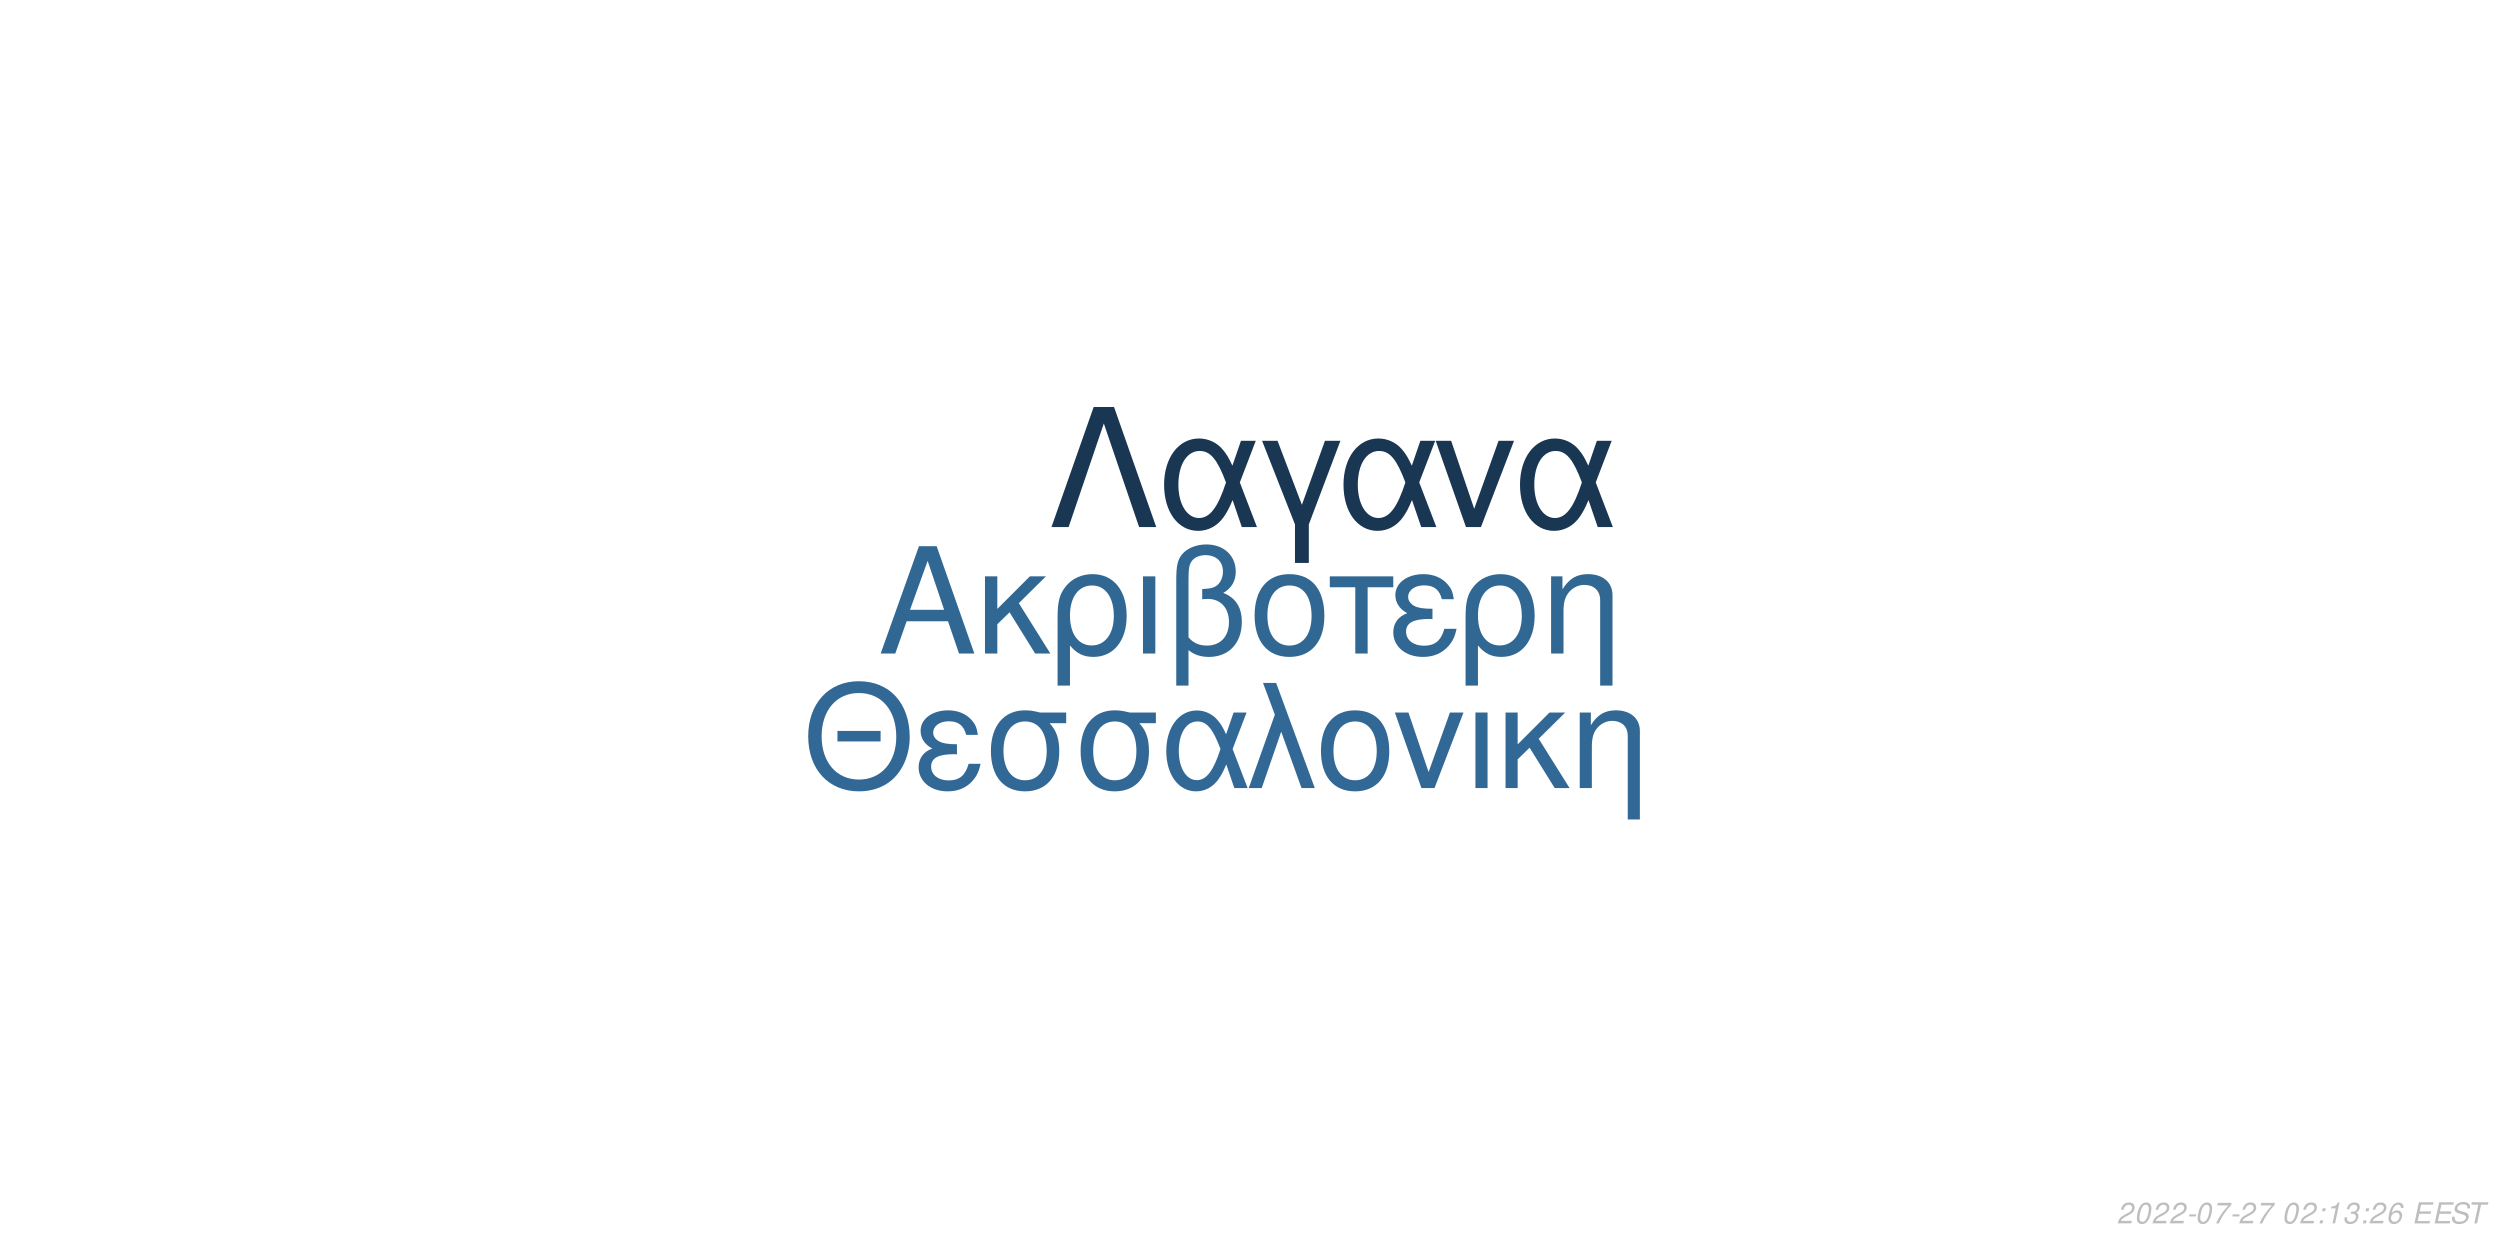
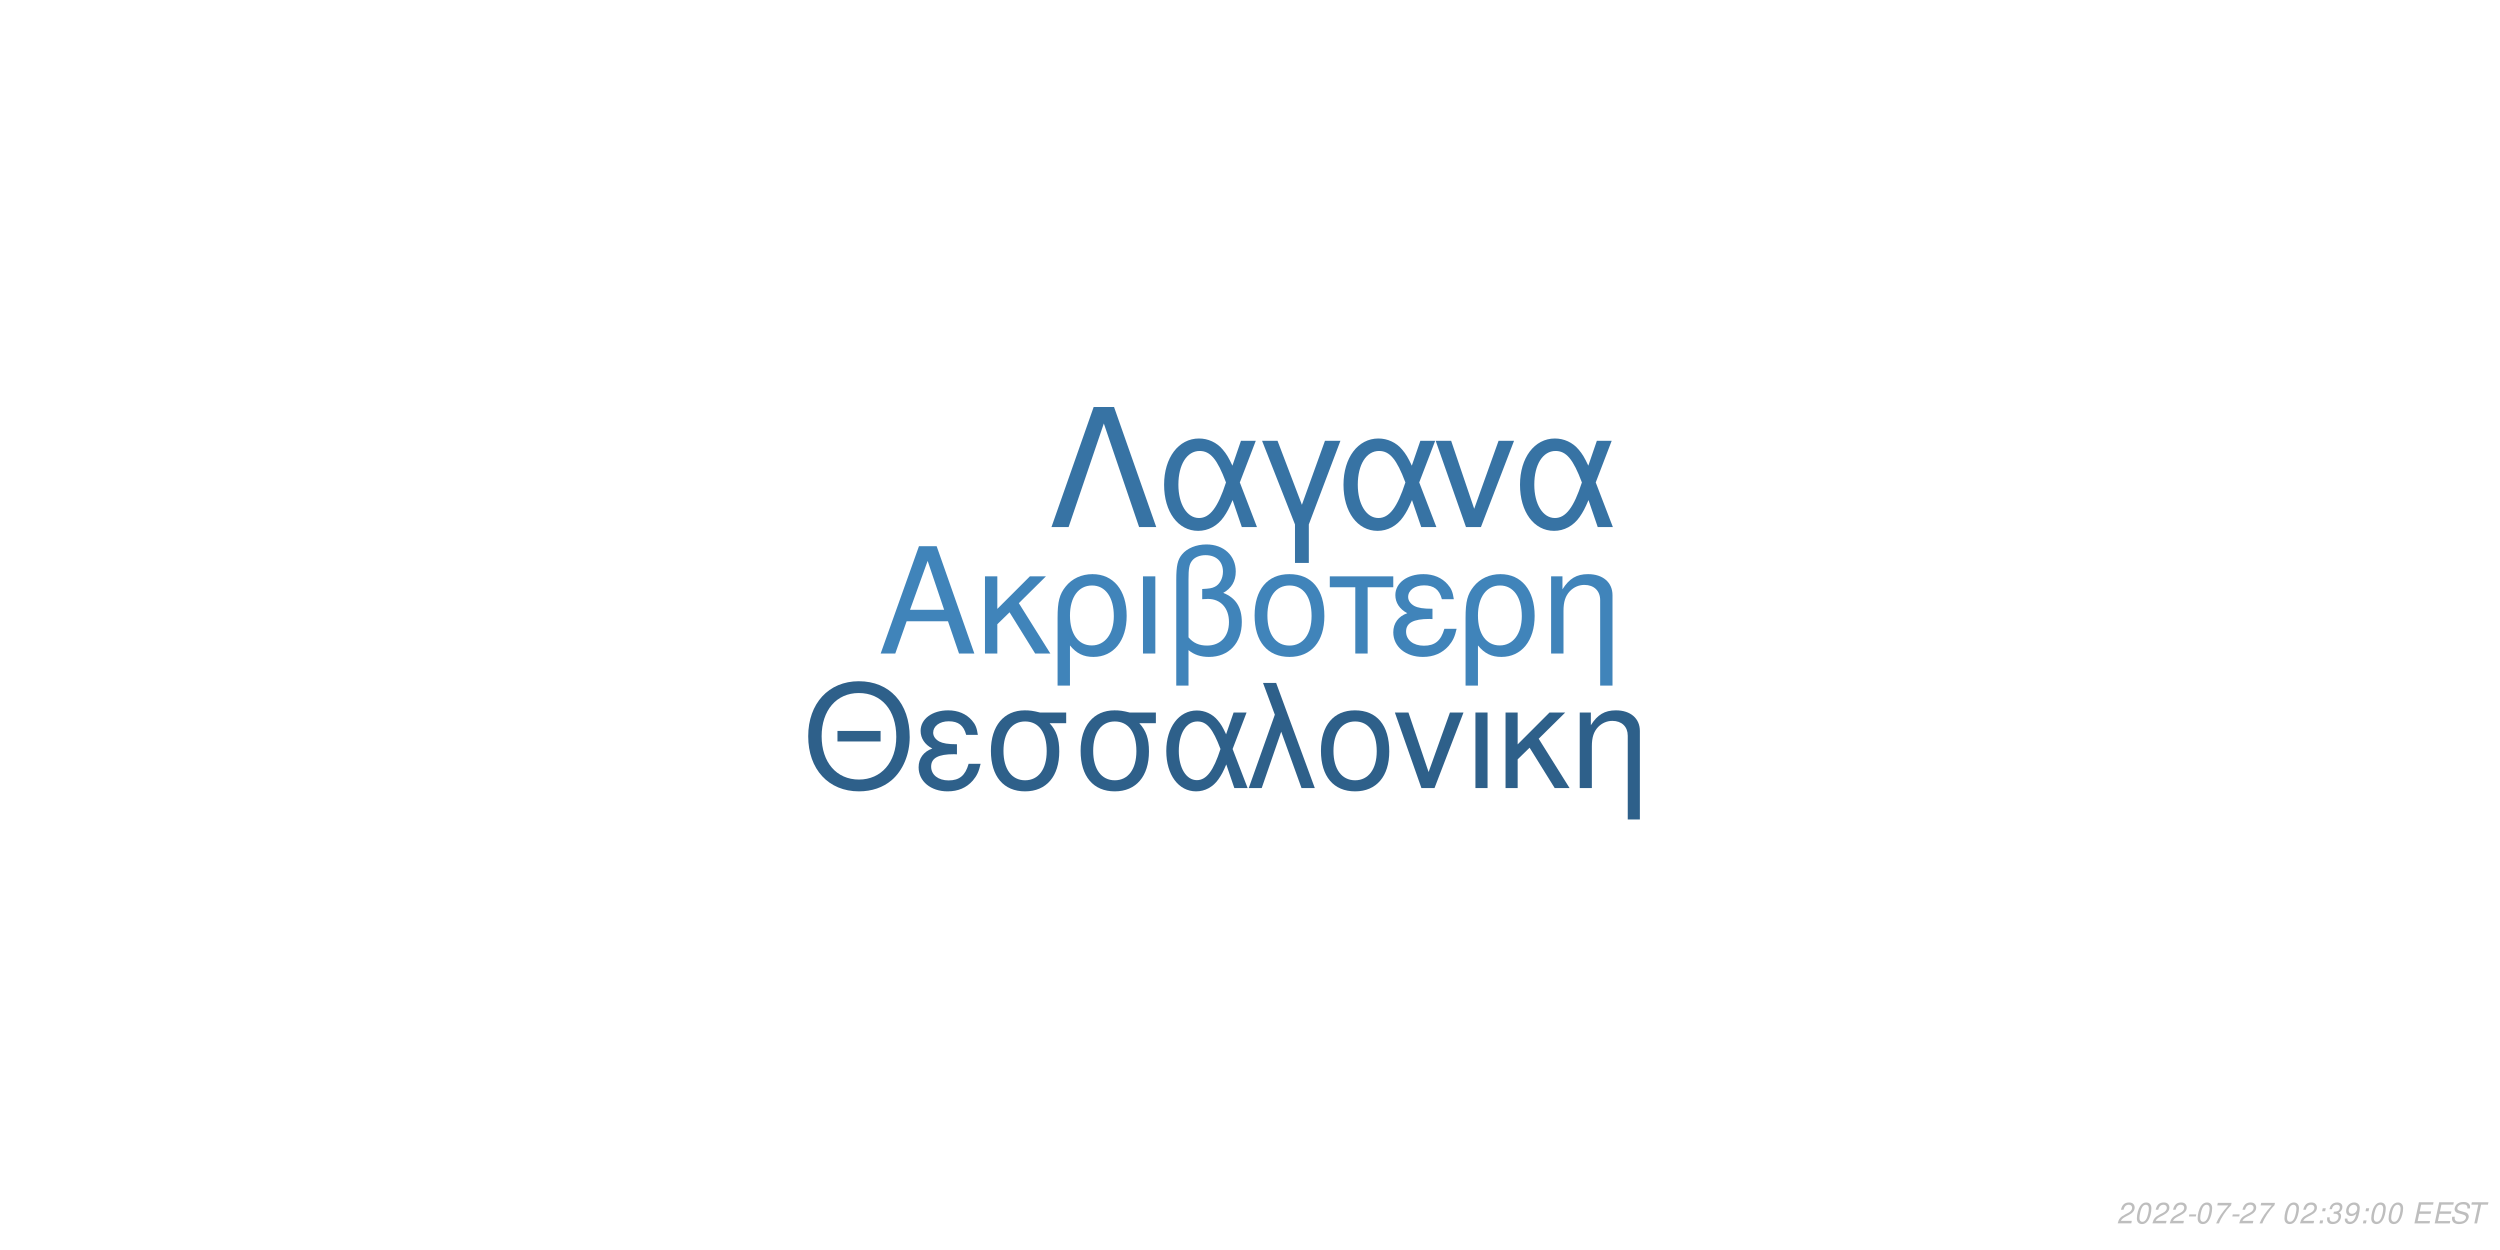
<svg xmlns="http://www.w3.org/2000/svg" xmlns:xlink="http://www.w3.org/1999/xlink" width="864pt" height="432pt" viewBox="0 0 864 432" version="1.1">
  <defs>
    <g>
      <symbol overflow="visible" id="glyph0-0">
        <path style="stroke:none;" d="" />
      </symbol>
      <symbol overflow="visible" id="glyph0-1">
        <path style="stroke:none;" d="M 24.125 -11.141 L 27.938 0 L 33.234 0 L 20.203 -37.094 L 14.094 -37.094 L 0.859 0 L 5.906 0 L 9.828 -11.141 Z M 22.797 -15.109 L 11 -15.109 L 17.094 -32.016 Z M 22.797 -15.109 " />
      </symbol>
      <symbol overflow="visible" id="glyph0-2">
        <path style="stroke:none;" d="M 7.172 -15.422 L 7.172 -26.672 L 2.906 -26.672 L 2.906 0 L 7.172 0 L 7.172 -10.125 L 11.406 -14.25 L 20.25 0 L 25.5 0 L 14.609 -17.406 L 23.969 -26.672 L 18.422 -26.672 Z M 7.172 -15.422 " />
      </symbol>
      <symbol overflow="visible" id="glyph0-3">
        <path style="stroke:none;" d="M 3 11.094 L 7.281 11.094 L 7.281 -2.797 C 9.516 -0.047 11.953 1.172 15.375 1.172 C 22.344 1.172 26.875 -4.422 26.875 -13.031 C 26.875 -21.891 22.297 -27.438 15.062 -27.438 C 11.297 -27.438 7.984 -25.906 5.797 -23.156 C 3.672 -20.516 3 -17.969 3 -12.359 Z M 14.906 -23.516 C 19.547 -23.516 22.438 -19.438 22.438 -12.922 C 22.438 -6.812 19.391 -2.797 14.812 -2.797 C 10.172 -2.797 7.281 -6.766 7.281 -13.125 C 7.281 -19.484 10.234 -23.516 14.906 -23.516 Z M 14.906 -23.516 " />
      </symbol>
      <symbol overflow="visible" id="glyph0-4">
        <path style="stroke:none;" d="M 3.516 0 L 7.781 0 L 7.781 -26.672 L 3.516 -26.672 Z M 3.516 0 " />
      </symbol>
      <symbol overflow="visible" id="glyph0-5">
        <path style="stroke:none;" d="M 4.016 11.094 L 8.25 11.094 L 8.25 -1.172 C 10.172 0.406 12.422 1.172 15.312 1.172 C 22.188 1.172 26.672 -3.609 26.672 -10.891 C 26.672 -15.984 24.578 -19.234 20.25 -20.969 C 23.109 -22.547 24.578 -25.031 24.578 -28.344 C 24.578 -33.844 20.406 -37.703 14.453 -37.703 C 10.938 -37.703 7.734 -36.391 6 -34.25 C 4.484 -32.422 4.016 -30.328 4.016 -25.391 Z M 8.25 -25.656 C 8.25 -29.359 8.5 -30.844 9.469 -32.062 C 10.375 -33.281 12.156 -34 14.094 -34 C 17.812 -34 20.156 -31.812 20.156 -28.297 C 20.156 -25.953 18.984 -23.812 17.297 -23.047 C 16.281 -22.547 15.469 -22.438 12.984 -22.297 L 12.984 -18.781 C 13.734 -18.828 14.344 -18.875 14.969 -18.875 C 19.344 -18.875 22.234 -15.719 22.234 -10.891 C 22.234 -5.906 19.281 -2.75 14.656 -2.75 C 11.953 -2.75 9.922 -3.609 8.25 -5.594 Z M 8.25 -25.656 " />
      </symbol>
      <symbol overflow="visible" id="glyph0-6">
        <path style="stroke:none;" d="M 14.094 -27.438 C 6.562 -27.438 2.094 -22.094 2.094 -13.125 C 2.094 -4.125 6.562 1.172 14.141 1.172 C 21.672 1.172 26.203 -4.172 26.203 -12.922 C 26.203 -22.188 21.828 -27.438 14.094 -27.438 Z M 14.141 -23.516 C 18.938 -23.516 21.781 -19.594 21.781 -12.984 C 21.781 -6.672 18.828 -2.75 14.141 -2.75 C 9.422 -2.75 6.516 -6.672 6.516 -13.125 C 6.516 -19.594 9.422 -23.516 14.141 -23.516 Z M 14.141 -23.516 " />
      </symbol>
      <symbol overflow="visible" id="glyph0-7">
        <path style="stroke:none;" d="M 7.891 0 L 12.156 0 L 12.156 -22.906 L 21.016 -22.906 L 21.016 -26.672 L -0.922 -26.672 L -0.922 -22.906 L 7.891 -22.906 Z M 7.891 0 " />
      </symbol>
      <symbol overflow="visible" id="glyph0-8">
        <path style="stroke:none;" d="M 14.562 -15.469 C 11.344 -15.469 9.562 -15.781 8.297 -16.438 C 6.922 -17.203 6.156 -18.328 6.156 -19.547 C 6.156 -21.891 8.453 -23.562 11.656 -23.562 C 15.062 -23.562 16.953 -22.094 17.812 -18.781 L 21.938 -18.781 C 21.578 -21.266 21.062 -22.5 19.797 -23.922 C 17.812 -26.203 14.906 -27.438 11.453 -27.438 C 5.797 -27.438 1.734 -24.375 1.734 -20.203 C 1.734 -17.609 3.156 -15.375 5.859 -13.938 C 2.797 -12.875 1.016 -10.484 1.016 -7.328 C 1.016 -2.391 5.297 1.172 11.25 1.172 C 14.969 1.172 17.906 -0.109 20.156 -2.641 C 21.578 -4.328 22.297 -5.797 22.906 -8.547 L 18.672 -8.547 C 17.5 -4.422 15.422 -2.703 11.609 -2.703 C 7.938 -2.703 5.438 -4.688 5.438 -7.578 C 5.438 -10.578 7.938 -11.953 13.484 -11.953 C 13.641 -11.953 14.094 -11.953 14.562 -11.906 Z M 14.562 -15.469 " />
      </symbol>
      <symbol overflow="visible" id="glyph0-9">
        <path style="stroke:none;" d="M 3.562 -26.672 L 3.562 0 L 7.844 0 L 7.844 -14.703 C 7.844 -17.906 8.5 -19.891 10.031 -21.531 C 11.406 -22.953 13.188 -23.719 15.062 -23.719 C 18.375 -23.719 20.516 -21.672 20.516 -18.469 L 20.516 11.094 L 24.781 11.094 L 24.781 -20.156 C 24.781 -24.578 21.469 -27.438 16.328 -27.438 C 12.359 -27.438 9.828 -25.906 7.484 -22.188 L 7.484 -26.672 Z M 3.562 -26.672 " />
      </symbol>
      <symbol overflow="visible" id="glyph1-0">
        <path style="stroke:none;" d="" />
      </symbol>
      <symbol overflow="visible" id="glyph1-1">
        <path style="stroke:none;" d="M 26.859 -19.734 L 11.953 -19.734 L 11.953 -16.094 L 26.859 -16.094 Z M 19.328 -36.922 C 8.922 -36.922 1.844 -29.25 1.844 -17.891 C 1.844 -6.484 8.875 1.141 19.391 1.141 C 23.812 1.141 27.703 -0.203 30.641 -2.688 C 34.578 -6.031 36.922 -11.656 36.922 -17.594 C 36.922 -29.297 30 -36.922 19.328 -36.922 Z M 19.328 -32.844 C 27.203 -32.844 32.281 -26.906 32.281 -17.688 C 32.281 -8.922 27.062 -2.938 19.391 -2.938 C 11.609 -2.938 6.484 -8.922 6.484 -17.891 C 6.484 -26.859 11.609 -32.844 19.328 -32.844 Z M 19.328 -32.844 " />
      </symbol>
      <symbol overflow="visible" id="glyph1-2">
        <path style="stroke:none;" d="M 14.25 -15.141 C 11.109 -15.141 9.375 -15.453 8.125 -16.094 C 6.781 -16.844 6.031 -17.938 6.031 -19.141 C 6.031 -21.422 8.266 -23.078 11.406 -23.078 C 14.75 -23.078 16.594 -21.625 17.438 -18.391 L 21.469 -18.391 C 21.125 -20.828 20.625 -22.031 19.391 -23.422 C 17.438 -25.656 14.594 -26.859 11.219 -26.859 C 5.688 -26.859 1.688 -23.875 1.688 -19.781 C 1.688 -17.234 3.094 -15.047 5.734 -13.656 C 2.734 -12.609 1 -10.266 1 -7.172 C 1 -2.344 5.188 1.141 11.016 1.141 C 14.656 1.141 17.547 -0.094 19.734 -2.594 C 21.125 -4.234 21.828 -5.688 22.422 -8.375 L 18.281 -8.375 C 17.141 -4.328 15.094 -2.641 11.359 -2.641 C 7.766 -2.641 5.328 -4.578 5.328 -7.422 C 5.328 -10.359 7.766 -11.703 13.203 -11.703 C 13.359 -11.703 13.797 -11.703 14.25 -11.656 Z M 14.25 -15.141 " />
      </symbol>
      <symbol overflow="visible" id="glyph1-3">
        <path style="stroke:none;" d="M 29 -26.109 L 19.938 -26.109 C 17.594 -26.703 16.438 -26.859 14.703 -26.859 C 7.469 -26.859 2.984 -21.469 2.984 -12.859 C 2.984 -4.031 7.375 1.141 14.797 1.141 C 22.172 1.141 26.609 -4.078 26.609 -12.656 C 26.609 -17.047 25.656 -19.828 23.266 -22.422 L 29 -22.422 Z M 14.797 -23.016 C 19.531 -23.016 22.266 -19.234 22.266 -12.75 C 22.266 -6.531 19.438 -2.688 14.797 -2.688 C 10.172 -2.688 7.328 -6.531 7.328 -12.859 C 7.328 -19.188 10.172 -23.016 14.797 -23.016 Z M 14.797 -23.016 " />
      </symbol>
      <symbol overflow="visible" id="glyph1-4">
        <path style="stroke:none;" d="M 29.344 -26.109 L 24.859 -26.109 L 22.266 -18.578 C 21.125 -21.031 20.484 -22.125 19.328 -23.469 C 17.547 -25.609 14.906 -26.812 12.156 -26.812 C 5.984 -26.812 1.594 -20.984 1.594 -12.812 C 1.594 -4.578 5.828 1.141 11.906 1.141 C 14.953 1.141 17.734 -0.344 19.625 -3.047 C 20.672 -4.531 21.281 -5.688 22.328 -8.172 L 25.109 0 L 29.703 0 L 24.516 -13.5 Z M 20.328 -13.5 C 17.891 -5.922 15.453 -2.734 12.156 -2.734 C 8.516 -2.734 5.922 -6.922 5.922 -12.812 C 5.922 -18.938 8.516 -23.016 12.359 -23.016 C 15.594 -23.016 17.688 -20.531 20.328 -13.5 Z M 20.328 -13.5 " />
      </symbol>
      <symbol overflow="visible" id="glyph1-5">
        <path style="stroke:none;" d="M 1.094 0 L 5.578 0 L 12.312 -19.484 L 19.328 0 L 23.922 0 L 10.562 -36.328 L 6.031 -36.328 L 10.109 -25.359 Z M 1.094 0 " />
      </symbol>
      <symbol overflow="visible" id="glyph1-6">
        <path style="stroke:none;" d="M 13.797 -26.859 C 6.422 -26.859 2.047 -21.625 2.047 -12.859 C 2.047 -4.031 6.422 1.141 13.859 1.141 C 21.234 1.141 25.656 -4.078 25.656 -12.656 C 25.656 -21.719 21.375 -26.859 13.797 -26.859 Z M 13.859 -23.016 C 18.531 -23.016 21.328 -19.188 21.328 -12.703 C 21.328 -6.531 18.438 -2.688 13.859 -2.688 C 9.219 -2.688 6.375 -6.531 6.375 -12.859 C 6.375 -19.188 9.219 -23.016 13.859 -23.016 Z M 13.859 -23.016 " />
      </symbol>
      <symbol overflow="visible" id="glyph1-7">
        <path style="stroke:none;" d="M 14.297 0 L 24.312 -26.109 L 19.625 -26.109 L 12.25 -5.531 L 5.281 -26.109 L 0.594 -26.109 L 9.766 0 Z M 14.297 0 " />
      </symbol>
      <symbol overflow="visible" id="glyph1-8">
        <path style="stroke:none;" d="M 3.438 0 L 7.625 0 L 7.625 -26.109 L 3.438 -26.109 Z M 3.438 0 " />
      </symbol>
      <symbol overflow="visible" id="glyph1-9">
        <path style="stroke:none;" d="M 7.031 -15.094 L 7.031 -26.109 L 2.844 -26.109 L 2.844 0 L 7.031 0 L 7.031 -9.922 L 11.156 -13.953 L 19.828 0 L 24.969 0 L 14.297 -17.047 L 23.469 -26.109 L 18.031 -26.109 Z M 7.031 -15.094 " />
      </symbol>
      <symbol overflow="visible" id="glyph1-10">
        <path style="stroke:none;" d="M 3.484 -26.109 L 3.484 0 L 7.672 0 L 7.672 -14.406 C 7.672 -17.547 8.328 -19.484 9.812 -21.078 C 11.156 -22.469 12.906 -23.219 14.75 -23.219 C 17.984 -23.219 20.078 -21.234 20.078 -18.094 L 20.078 10.859 L 24.266 10.859 L 24.266 -19.734 C 24.266 -24.062 21.031 -26.859 16 -26.859 C 12.109 -26.859 9.609 -25.359 7.328 -21.719 L 7.328 -26.109 Z M 3.484 -26.109 " />
      </symbol>
      <symbol overflow="visible" id="glyph2-0">
        <path style="stroke:none;" d="" />
      </symbol>
      <symbol overflow="visible" id="glyph2-1">
        <path style="stroke:none;" d="M 22.531 -41.484 L 15.484 -41.484 L 0.906 0 L 6.828 0 L 19 -35.797 L 31.188 0 L 37.109 0 Z M 22.531 -41.484 " />
      </symbol>
      <symbol overflow="visible" id="glyph2-2">
        <path style="stroke:none;" d="M 33.516 -29.812 L 28.391 -29.812 L 25.438 -21.219 C 24.125 -24.016 23.391 -25.266 22.078 -26.797 C 20.031 -29.25 17.016 -30.609 13.891 -30.609 C 6.828 -30.609 1.828 -23.953 1.828 -14.625 C 1.828 -5.234 6.656 1.312 13.594 1.312 C 17.078 1.312 20.266 -0.391 22.422 -3.469 C 23.609 -5.172 24.297 -6.484 25.5 -9.328 L 28.688 0 L 33.922 0 L 28 -15.422 Z M 23.219 -15.422 C 20.422 -6.766 17.641 -3.125 13.891 -3.125 C 9.734 -3.125 6.766 -7.906 6.766 -14.625 C 6.766 -21.625 9.734 -26.297 14.109 -26.297 C 17.812 -26.297 20.203 -23.453 23.219 -15.422 Z M 23.219 -15.422 " />
      </symbol>
      <symbol overflow="visible" id="glyph2-3">
        <path style="stroke:none;" d="M 12.062 12.406 L 16.844 12.406 L 16.844 -0.906 L 27.766 -29.812 L 22.422 -29.812 L 14.453 -7.688 L 6.031 -29.812 L 0.688 -29.812 L 12.062 -0.906 Z M 12.062 12.406 " />
      </symbol>
      <symbol overflow="visible" id="glyph2-4">
        <path style="stroke:none;" d="M 16.328 0 L 27.766 -29.812 L 22.422 -29.812 L 14 -6.312 L 6.031 -29.812 L 0.688 -29.812 L 11.156 0 Z M 16.328 0 " />
      </symbol>
      <symbol overflow="visible" id="glyph3-0">
        <path style="stroke:none;" d="" />
      </symbol>
      <symbol overflow="visible" id="glyph3-1">
        <path style="stroke:none;" d="M 5.234 -0.875 L 1.469 -0.875 C 1.641 -1.375 2.203 -1.891 3.109 -2.344 L 4.234 -2.938 C 5.562 -3.625 6.219 -4.469 6.219 -5.484 C 6.219 -5.938 6.062 -6.359 5.797 -6.656 C 5.469 -7.047 4.984 -7.234 4.312 -7.234 C 2.766 -7.234 1.891 -6.453 1.484 -4.734 L 2.375 -4.734 C 2.484 -5.188 2.609 -5.484 2.797 -5.75 C 3.094 -6.203 3.609 -6.453 4.188 -6.453 C 4.891 -6.453 5.344 -6.031 5.344 -5.375 C 5.344 -4.703 4.859 -4.094 4.016 -3.656 L 2.984 -3.125 C 1.234 -2.188 0.797 -1.656 0.344 -0.016 L 5.047 -0.016 Z M 5.234 -0.875 " />
      </symbol>
      <symbol overflow="visible" id="glyph3-2">
        <path style="stroke:none;" d="M 4.203 -7.234 C 3.375 -7.234 2.688 -6.812 2.125 -5.984 C 1.484 -5.047 0.984 -3.188 0.984 -1.734 C 0.984 -1.109 1.172 -0.562 1.484 -0.266 C 1.797 0.047 2.281 0.234 2.766 0.234 C 3.625 0.234 4.281 -0.156 4.859 -1.016 C 5.516 -1.953 6 -3.797 6 -5.266 C 6 -6.5 5.328 -7.234 4.203 -7.234 Z M 4.094 -6.453 C 4.734 -6.453 5.125 -5.984 5.125 -5.156 C 5.125 -4.203 4.781 -2.625 4.406 -1.812 C 3.984 -0.938 3.516 -0.547 2.875 -0.547 C 2.25 -0.547 1.875 -1.031 1.875 -1.828 C 1.875 -2.797 2.203 -4.344 2.594 -5.203 C 2.984 -6.047 3.453 -6.453 4.094 -6.453 Z M 4.094 -6.453 " />
      </symbol>
      <symbol overflow="visible" id="glyph3-3">
        <path style="stroke:none;" d="M 3.516 -3.125 L 1.125 -3.125 L 0.969 -2.406 L 3.359 -2.406 Z M 3.516 -3.125 " />
      </symbol>
      <symbol overflow="visible" id="glyph3-4">
        <path style="stroke:none;" d="M 6.703 -7.094 L 1.953 -7.094 L 1.766 -6.219 L 5.594 -6.219 C 3.344 -3.688 2.266 -2.109 1.375 0 L 2.344 0 C 3.031 -1.906 4.828 -4.594 6.547 -6.281 Z M 6.703 -7.094 " />
      </symbol>
      <symbol overflow="visible" id="glyph3-5">
        <path style="stroke:none;" d="" />
      </symbol>
      <symbol overflow="visible" id="glyph3-6">
        <path style="stroke:none;" d="M 2.359 -1.031 L 1.312 -1.031 L 1.094 0 L 2.141 0 Z M 3.266 -5.234 L 2.219 -5.234 L 2 -4.203 L 3.047 -4.203 Z M 3.266 -5.234 " />
      </symbol>
      <symbol overflow="visible" id="glyph3-7">
-         <path style="stroke:none;" d="M 3.703 -5.188 L 2.594 0 L 3.469 0 L 5.016 -7.234 L 4.438 -7.234 C 3.906 -6.156 3.688 -6.016 2.234 -5.812 L 2.109 -5.188 Z M 3.703 -5.188 " />
+         <path style="stroke:none;" d="M 2.922 -3.312 C 3.125 -3.344 3.234 -3.344 3.375 -3.344 C 4.203 -3.344 4.688 -3 4.688 -2.406 C 4.688 -1.312 3.906 -0.547 2.781 -0.547 C 2.047 -0.547 1.594 -0.938 1.594 -1.562 C 1.594 -1.719 1.609 -1.844 1.656 -2.094 L 0.766 -2.094 C 0.734 -1.797 0.719 -1.641 0.719 -1.469 C 0.719 -0.375 1.406 0.234 2.641 0.234 C 3.547 0.234 4.297 -0.078 4.812 -0.656 C 5.266 -1.156 5.562 -1.875 5.562 -2.547 C 5.562 -3.125 5.344 -3.453 4.797 -3.734 C 5.641 -4.234 6.016 -4.844 6.016 -5.734 C 6.016 -6.656 5.312 -7.234 4.203 -7.234 C 3.375 -7.234 2.672 -6.938 2.188 -6.375 C 1.891 -6.031 1.703 -5.641 1.516 -4.906 L 2.391 -4.906 C 2.5 -5.359 2.594 -5.594 2.734 -5.812 C 3.047 -6.234 3.516 -6.453 4.078 -6.453 C 4.734 -6.453 5.141 -6.125 5.141 -5.578 C 5.141 -5.188 5.016 -4.797 4.797 -4.547 C 4.516 -4.234 4 -4.062 3.266 -4.062 L 3.078 -4.062 Z M 2.922 -3.312 " />
      </symbol>
      <symbol overflow="visible" id="glyph3-8">
-         <path style="stroke:none;" d="M 2.922 -3.312 C 3.125 -3.344 3.234 -3.344 3.375 -3.344 C 4.203 -3.344 4.688 -3 4.688 -2.406 C 4.688 -1.312 3.906 -0.547 2.781 -0.547 C 2.047 -0.547 1.594 -0.938 1.594 -1.562 C 1.594 -1.719 1.609 -1.844 1.656 -2.094 L 0.766 -2.094 C 0.734 -1.797 0.719 -1.641 0.719 -1.469 C 0.719 -0.375 1.406 0.234 2.641 0.234 C 3.547 0.234 4.297 -0.078 4.812 -0.656 C 5.266 -1.156 5.562 -1.875 5.562 -2.547 C 5.562 -3.125 5.344 -3.453 4.797 -3.734 C 5.641 -4.234 6.016 -4.844 6.016 -5.734 C 6.016 -6.656 5.312 -7.234 4.203 -7.234 C 3.375 -7.234 2.672 -6.938 2.188 -6.375 C 1.891 -6.031 1.703 -5.641 1.516 -4.906 L 2.391 -4.906 C 2.5 -5.359 2.594 -5.594 2.734 -5.812 C 3.047 -6.234 3.516 -6.453 4.078 -6.453 C 4.734 -6.453 5.141 -6.125 5.141 -5.578 C 5.141 -5.188 5.016 -4.797 4.797 -4.547 C 4.516 -4.234 4 -4.062 3.266 -4.062 L 3.078 -4.062 Z M 2.922 -3.312 " />
+         <path style="stroke:none;" d="M 0.844 -1.656 C 0.844 -1.547 0.844 -1.438 0.844 -1.375 C 0.844 -0.406 1.531 0.234 2.578 0.234 C 3.203 0.234 3.766 0.016 4.297 -0.438 C 4.938 -1 5.312 -1.656 5.594 -2.719 C 5.844 -3.672 6.016 -4.766 6.016 -5.375 C 6.016 -5.844 5.844 -6.328 5.547 -6.656 C 5.203 -7.031 4.703 -7.234 4.062 -7.234 C 2.516 -7.234 1.297 -5.938 1.297 -4.266 C 1.297 -3.203 1.984 -2.547 3.047 -2.547 C 3.484 -2.547 3.953 -2.672 4.281 -2.891 C 4.406 -2.984 4.547 -3.078 4.828 -3.344 C 4.438 -1.484 3.703 -0.547 2.703 -0.547 C 2.109 -0.547 1.719 -0.938 1.719 -1.547 L 1.719 -1.656 Z M 3.953 -6.453 C 4.625 -6.453 5.141 -5.953 5.141 -5.281 C 5.141 -4.188 4.312 -3.312 3.297 -3.312 C 2.594 -3.312 2.172 -3.734 2.172 -4.453 C 2.172 -5.562 2.984 -6.453 3.953 -6.453 Z M 3.953 -6.453 " />
      </symbol>
      <symbol overflow="visible" id="glyph3-9">
-         <path style="stroke:none;" d="M 6.125 -5.344 L 6.141 -5.625 C 6.141 -6.609 5.453 -7.234 4.391 -7.234 C 3.438 -7.234 2.641 -6.719 2.016 -5.703 C 1.422 -4.781 0.938 -2.953 0.938 -1.688 C 0.938 -0.516 1.688 0.234 2.859 0.234 C 3.703 0.234 4.438 -0.156 5 -0.875 C 5.406 -1.422 5.672 -2.156 5.672 -2.766 C 5.672 -3.812 4.969 -4.5 3.906 -4.5 C 3.234 -4.5 2.672 -4.234 2.094 -3.625 C 2.406 -5.375 3.234 -6.453 4.25 -6.453 C 4.703 -6.453 5.062 -6.234 5.172 -5.844 C 5.203 -5.719 5.234 -5.578 5.25 -5.344 Z M 3.656 -3.734 C 4.344 -3.734 4.797 -3.281 4.797 -2.625 C 4.797 -1.469 3.984 -0.547 2.984 -0.547 C 2.297 -0.547 1.812 -1.047 1.812 -1.766 C 1.812 -2.859 2.625 -3.734 3.656 -3.734 Z M 3.656 -3.734 " />
+         <path style="stroke:none;" d="M 2.547 -3.312 L 6.5 -3.312 L 6.688 -4.141 L 2.719 -4.141 L 3.219 -6.469 L 7.344 -6.469 L 7.516 -7.297 L 2.453 -7.297 L 0.906 0 L 6.125 0 L 6.297 -0.812 L 2.016 -0.812 Z M 2.547 -3.312 " />
      </symbol>
      <symbol overflow="visible" id="glyph3-10">
-         <path style="stroke:none;" d="M 2.547 -3.312 L 6.5 -3.312 L 6.688 -4.141 L 2.719 -4.141 L 3.219 -6.469 L 7.344 -6.469 L 7.516 -7.297 L 2.453 -7.297 L 0.906 0 L 6.125 0 L 6.297 -0.812 L 2.016 -0.812 Z M 2.547 -3.312 " />
+         <path style="stroke:none;" d="M 7.062 -5.156 C 7.125 -5.438 7.141 -5.562 7.141 -5.703 C 7.141 -6.156 6.938 -6.594 6.594 -6.891 C 6.188 -7.25 5.656 -7.406 4.875 -7.406 C 3.844 -7.406 3.047 -7.125 2.5 -6.562 C 2.094 -6.141 1.781 -5.438 1.781 -4.922 C 1.781 -4.297 2.219 -3.766 2.891 -3.562 L 4.594 -3.094 C 5.406 -2.859 5.734 -2.578 5.734 -2.094 C 5.734 -1.781 5.547 -1.406 5.266 -1.141 C 4.844 -0.766 4.266 -0.578 3.453 -0.578 C 2.328 -0.578 1.812 -0.984 1.812 -1.906 C 1.812 -2.047 1.812 -2.125 1.844 -2.312 L 0.984 -2.312 C 0.906 -2.062 0.891 -1.906 0.891 -1.688 C 0.891 -0.484 1.797 0.234 3.297 0.234 C 4.359 0.234 5.234 -0.062 5.812 -0.609 C 6.344 -1.078 6.688 -1.797 6.688 -2.375 C 6.688 -2.641 6.609 -2.906 6.453 -3.156 C 6.234 -3.5 5.938 -3.703 5.469 -3.828 L 3.75 -4.312 C 2.984 -4.547 2.734 -4.734 2.734 -5.188 C 2.734 -5.547 2.875 -5.844 3.188 -6.109 C 3.547 -6.438 4.031 -6.594 4.703 -6.594 C 5.266 -6.594 5.688 -6.484 5.906 -6.297 C 6.094 -6.125 6.219 -5.797 6.219 -5.516 C 6.219 -5.422 6.203 -5.344 6.188 -5.156 Z M 7.062 -5.156 " />
      </symbol>
      <symbol overflow="visible" id="glyph3-11">
-         <path style="stroke:none;" d="M 7.062 -5.156 C 7.125 -5.438 7.141 -5.562 7.141 -5.703 C 7.141 -6.156 6.938 -6.594 6.594 -6.891 C 6.188 -7.25 5.656 -7.406 4.875 -7.406 C 3.844 -7.406 3.047 -7.125 2.5 -6.562 C 2.094 -6.141 1.781 -5.438 1.781 -4.922 C 1.781 -4.297 2.219 -3.766 2.891 -3.562 L 4.594 -3.094 C 5.406 -2.859 5.734 -2.578 5.734 -2.094 C 5.734 -1.781 5.547 -1.406 5.266 -1.141 C 4.844 -0.766 4.266 -0.578 3.453 -0.578 C 2.328 -0.578 1.812 -0.984 1.812 -1.906 C 1.812 -2.047 1.812 -2.125 1.844 -2.312 L 0.984 -2.312 C 0.906 -2.062 0.891 -1.906 0.891 -1.688 C 0.891 -0.484 1.797 0.234 3.297 0.234 C 4.359 0.234 5.234 -0.062 5.812 -0.609 C 6.344 -1.078 6.688 -1.797 6.688 -2.375 C 6.688 -2.641 6.609 -2.906 6.453 -3.156 C 6.234 -3.5 5.938 -3.703 5.469 -3.828 L 3.75 -4.312 C 2.984 -4.547 2.734 -4.734 2.734 -5.188 C 2.734 -5.547 2.875 -5.844 3.188 -6.109 C 3.547 -6.438 4.031 -6.594 4.703 -6.594 C 5.266 -6.594 5.688 -6.484 5.906 -6.297 C 6.094 -6.125 6.219 -5.797 6.219 -5.516 C 6.219 -5.422 6.203 -5.344 6.188 -5.156 Z M 7.062 -5.156 " />
-       </symbol>
-       <symbol overflow="visible" id="glyph3-12">
        <path style="stroke:none;" d="M 4.938 -6.469 L 7.312 -6.469 L 7.484 -7.297 L 1.75 -7.297 L 1.578 -6.469 L 3.984 -6.469 L 2.609 0 L 3.547 0 Z M 4.938 -6.469 " />
      </symbol>
    </g>
  </defs>
  <g id="surface1">
    <rect x="0" y="0" width="864" height="432" style="fill:rgb(100%,100%,100%);fill-opacity:1;stroke:none;" />
-     <g style="fill:rgb(19.216%,40.392%,57.647%);fill-opacity:1;">
+     <g style="fill:rgb(25.098%,51.765%,72.941%);fill-opacity:1;">
      <use xlink:href="#glyph0-1" x="303.5" y="225.861" />
      <use xlink:href="#glyph0-2" x="337.5" y="225.861" />
      <use xlink:href="#glyph0-3" x="362.5" y="225.861" />
      <use xlink:href="#glyph0-4" x="391.5" y="225.861" />
      <use xlink:href="#glyph0-5" x="402.5" y="225.861" />
      <use xlink:href="#glyph0-6" x="431.5" y="225.861" />
      <use xlink:href="#glyph0-7" x="460.5" y="225.861" />
      <use xlink:href="#glyph0-8" x="480.5" y="225.861" />
      <use xlink:href="#glyph0-3" x="503.5" y="225.861" />
      <use xlink:href="#glyph0-9" x="532.5" y="225.861" />
    </g>
-     <g style="fill:rgb(19.608%,40.784%,58.431%);fill-opacity:1;">
+     <g style="fill:rgb(18.039%,37.647%,54.118%);fill-opacity:1;">
      <use xlink:href="#glyph1-1" x="277.473" y="272.354" />
      <use xlink:href="#glyph1-2" x="316.473" y="272.354" />
      <use xlink:href="#glyph1-3" x="339.473" y="272.354" />
      <use xlink:href="#glyph1-3" x="370.473" y="272.354" />
      <use xlink:href="#glyph1-4" x="401.473" y="272.354" />
      <use xlink:href="#glyph1-5" x="430.473" y="272.354" />
      <use xlink:href="#glyph1-6" x="454.473" y="272.354" />
      <use xlink:href="#glyph1-7" x="481.473" y="272.354" />
      <use xlink:href="#glyph1-8" x="506.473" y="272.354" />
      <use xlink:href="#glyph1-9" x="517.473" y="272.354" />
      <use xlink:href="#glyph1-10" x="542.473" y="272.354" />
    </g>
-     <g style="fill:rgb(9.804%,21.176%,32.157%);fill-opacity:1;">
+     <g style="fill:rgb(21.569%,45.098%,64.314%);fill-opacity:1;">
      <use xlink:href="#glyph2-1" x="362.484" y="182.152" />
      <use xlink:href="#glyph2-2" x="400.484" y="182.152" />
      <use xlink:href="#glyph2-3" x="435.484" y="182.152" />
      <use xlink:href="#glyph2-2" x="462.484" y="182.152" />
      <use xlink:href="#glyph2-4" x="495.484" y="182.152" />
      <use xlink:href="#glyph2-2" x="523.484" y="182.152" />
    </g>
    <g style="fill:rgb(74.51%,74.51%,74.51%);fill-opacity:1;">
      <use xlink:href="#glyph3-1" x="731.52" y="422.81" />
      <use xlink:href="#glyph3-2" x="737.52" y="422.81" />
      <use xlink:href="#glyph3-1" x="743.52" y="422.81" />
      <use xlink:href="#glyph3-1" x="749.52" y="422.81" />
      <use xlink:href="#glyph3-3" x="755.52" y="422.81" />
      <use xlink:href="#glyph3-2" x="758.52" y="422.81" />
      <use xlink:href="#glyph3-4" x="764.52" y="422.81" />
      <use xlink:href="#glyph3-3" x="770.52" y="422.81" />
      <use xlink:href="#glyph3-1" x="773.52" y="422.81" />
      <use xlink:href="#glyph3-4" x="779.52" y="422.81" />
      <use xlink:href="#glyph3-5" x="785.52" y="422.81" />
      <use xlink:href="#glyph3-2" x="788.52" y="422.81" />
      <use xlink:href="#glyph3-1" x="794.52" y="422.81" />
      <use xlink:href="#glyph3-6" x="800.52" y="422.81" />
      <use xlink:href="#glyph3-7" x="803.52" y="422.81" />
      <use xlink:href="#glyph3-8" x="809.52" y="422.81" />
      <use xlink:href="#glyph3-6" x="815.52" y="422.81" />
-       <use xlink:href="#glyph3-1" x="818.52" y="422.81" />
-       <use xlink:href="#glyph3-9" x="824.52" y="422.81" />
+       <use xlink:href="#glyph3-2" x="818.52" y="422.81" />
+       <use xlink:href="#glyph3-2" x="824.52" y="422.81" />
      <use xlink:href="#glyph3-5" x="830.52" y="422.81" />
-       <use xlink:href="#glyph3-10" x="833.52" y="422.81" />
-       <use xlink:href="#glyph3-10" x="840.52" y="422.81" />
-       <use xlink:href="#glyph3-11" x="846.52" y="422.81" />
-       <use xlink:href="#glyph3-12" x="852.52" y="422.81" />
+       <use xlink:href="#glyph3-9" x="833.52" y="422.81" />
+       <use xlink:href="#glyph3-9" x="840.52" y="422.81" />
+       <use xlink:href="#glyph3-10" x="846.52" y="422.81" />
+       <use xlink:href="#glyph3-11" x="852.52" y="422.81" />
    </g>
  </g>
</svg>
